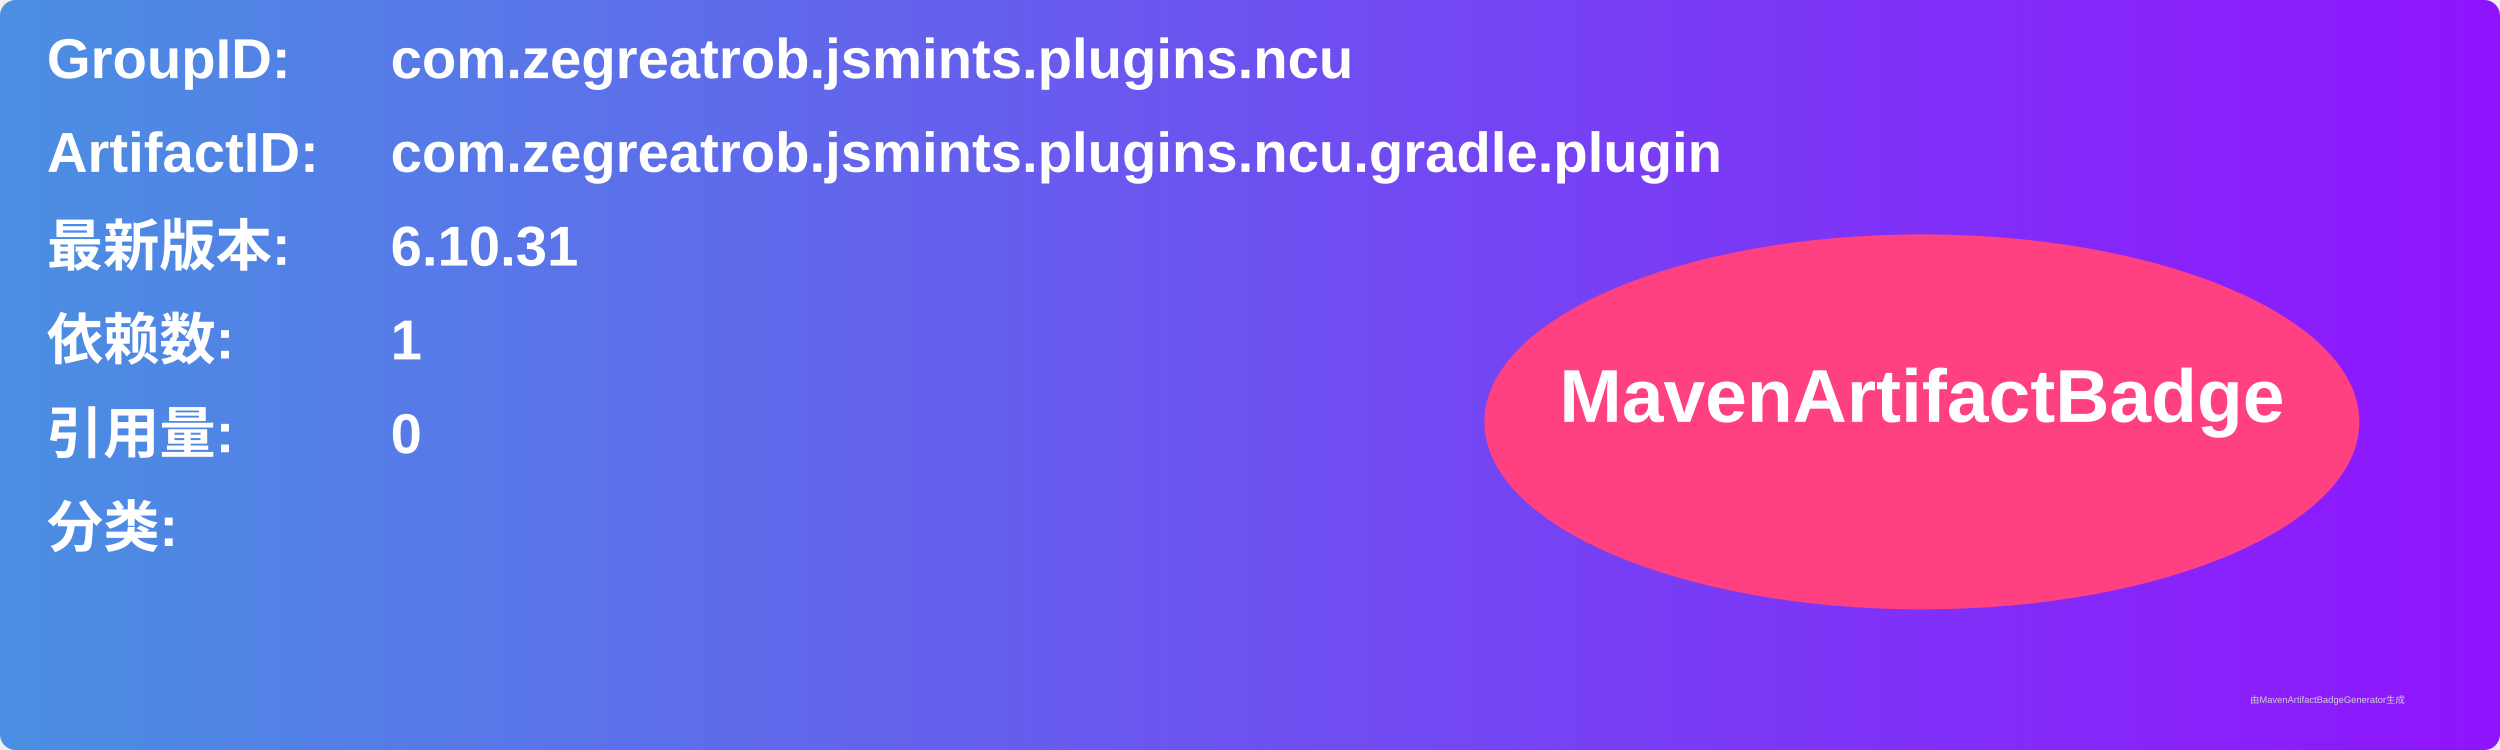
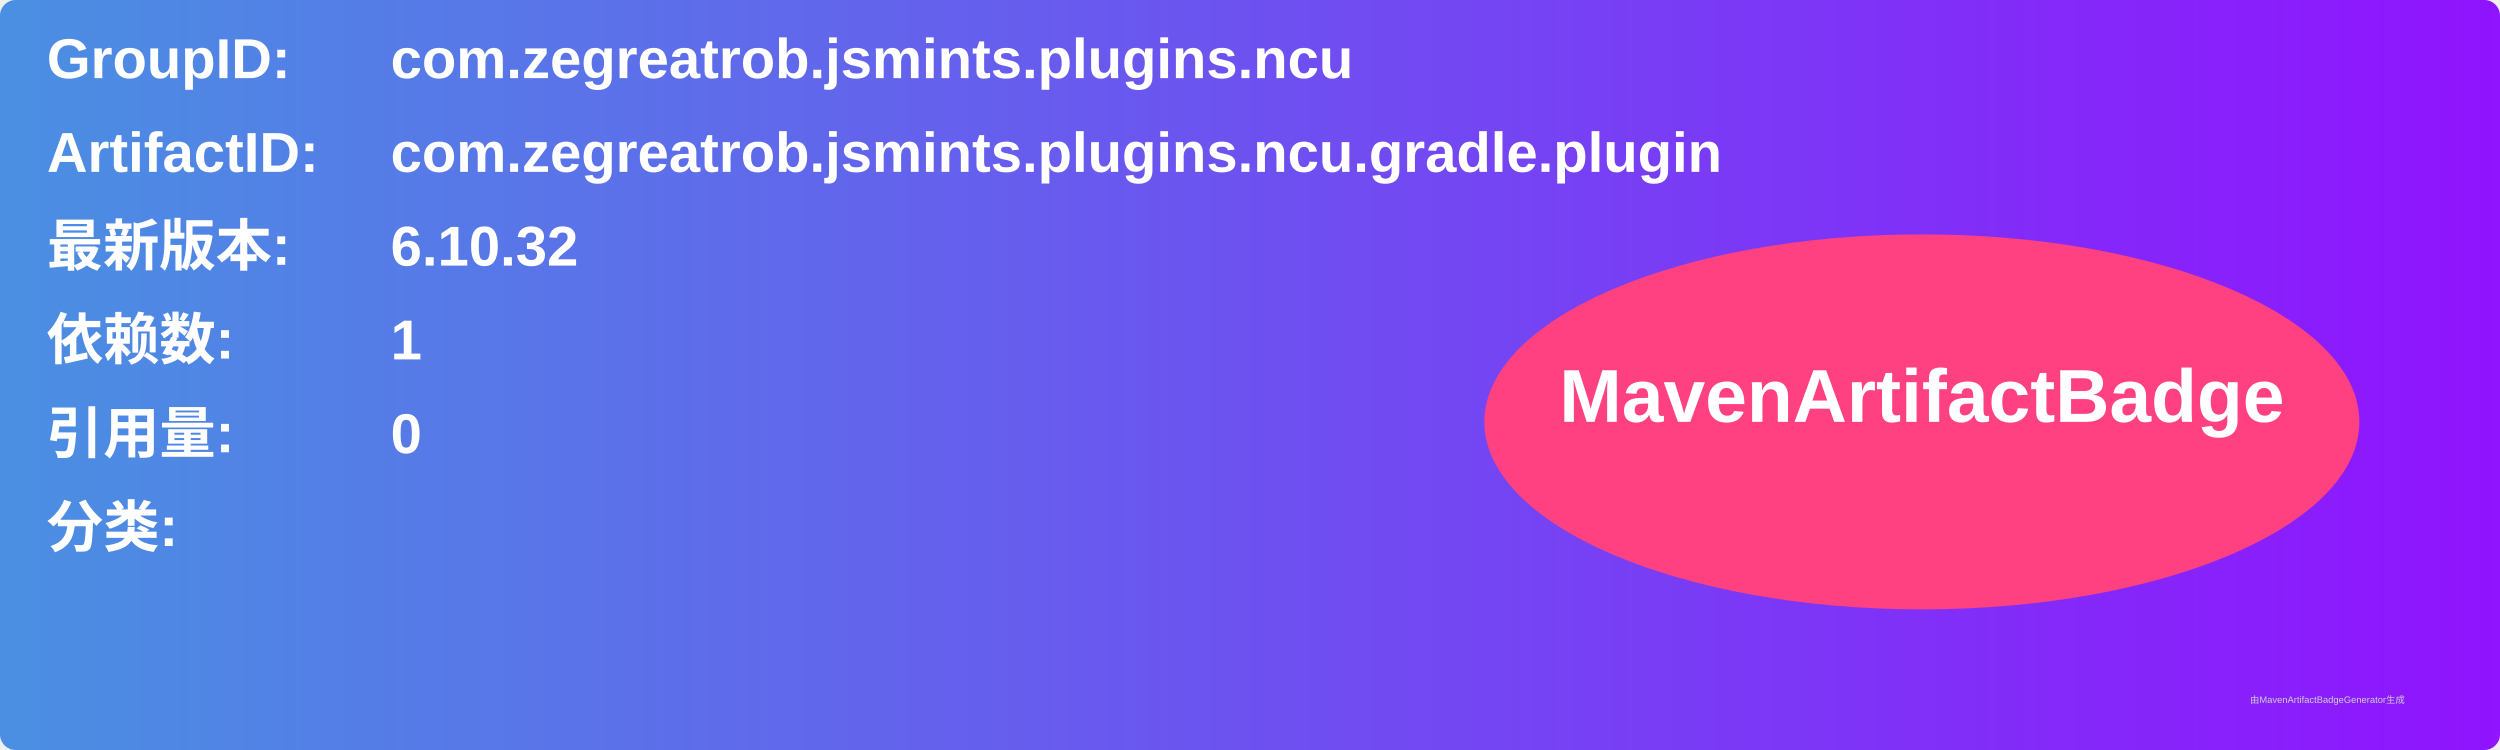
<svg xmlns="http://www.w3.org/2000/svg" width="800" height="240" viewBox="0 0 800 240">
  <linearGradient id="grad" x1="0%" y1="0%" x2="100%" y2="0%">
    <stop offset="0%" stop-color="#4a90e2" />
    <stop offset="100%" stop-color="#9013fe" />
  </linearGradient>
  <rect width="100%" height="100%" rx="5" ry="5" fill="url(#grad)" />
  <g transform="translate(15, 15)">
    <text x="0" y="10" font-family="Arial" font-size="18" fill="white" font-weight="bold" width="260">GroupID:</text>
    <text x="110" y="10" font-family="Arial" font-size="18" fill="white" font-weight="bold" width="460">com.zegreatrob.jsmints.plugins.ncu</text>
    <text x="0" y="40" font-family="Arial" font-size="18" fill="white" font-weight="bold" width="260">ArtifactID:</text>
    <text x="110" y="40" font-family="Arial" font-size="18" fill="white" font-weight="bold" width="460">com.zegreatrob.jsmints.plugins.ncu.gradle.plugin</text>
    <text x="0" y="70" font-family="Arial" font-size="18" fill="white" font-weight="bold">最新版本:</text>
    <text x="110" y="70" font-family="Arial" font-size="18" fill="white" font-weight="bold">
-       <tspan font-weight="bold">6.10.31</tspan>
+       <tspan font-weight="bold">6.10.32</tspan>
    </text>
    <text x="0" y="100" font-family="Arial" font-size="18" fill="white" font-weight="bold">依赖数: </text>
    <text x="110" y="100" font-family="Arial" font-size="18" fill="white">
      <tspan font-weight="bold">1</tspan>
    </text>
    <text x="0" y="130" font-family="Arial" font-size="18" fill="white" font-weight="bold">引用量: </text>
    <text x="110" y="130" font-family="Arial" font-size="18" fill="white">
      <tspan font-weight="bold">0</tspan>
    </text>
    <text x="0" y="160" font-family="Arial" font-size="18" fill="white" font-weight="bold">分类:</text>
    <text x="10" y="190" font-family="Arial" font-size="10" fill="white">
      <tspan font-weight="bold" />
    </text>
    <ellipse cx="600" cy="120" rx="140" ry="60" fill="#ff4081" />
    <text x="600" y="120" text-anchor="middle" font-family="Arial" font-size="24" fill="white" font-weight="bold">MavenArtifactBadge</text>
  </g>
  <text x="720" y="225" font-family="Arial" font-size="3" fill="#d0d0d0">由MavenArtifactBadgeGenerator生成</text>
</svg>
